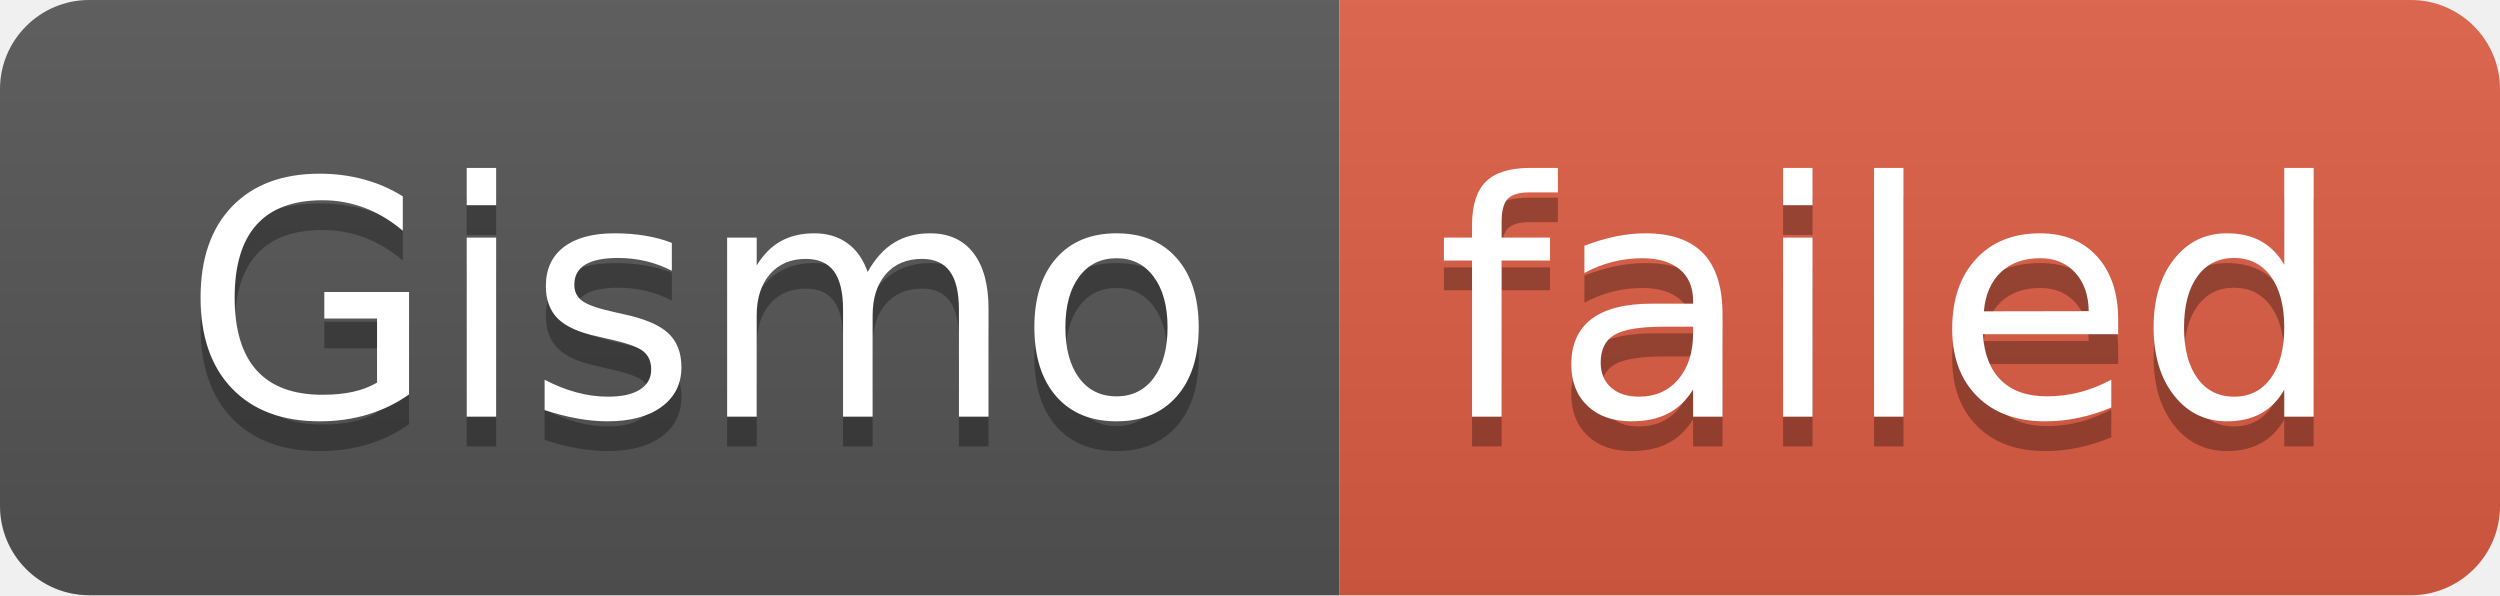
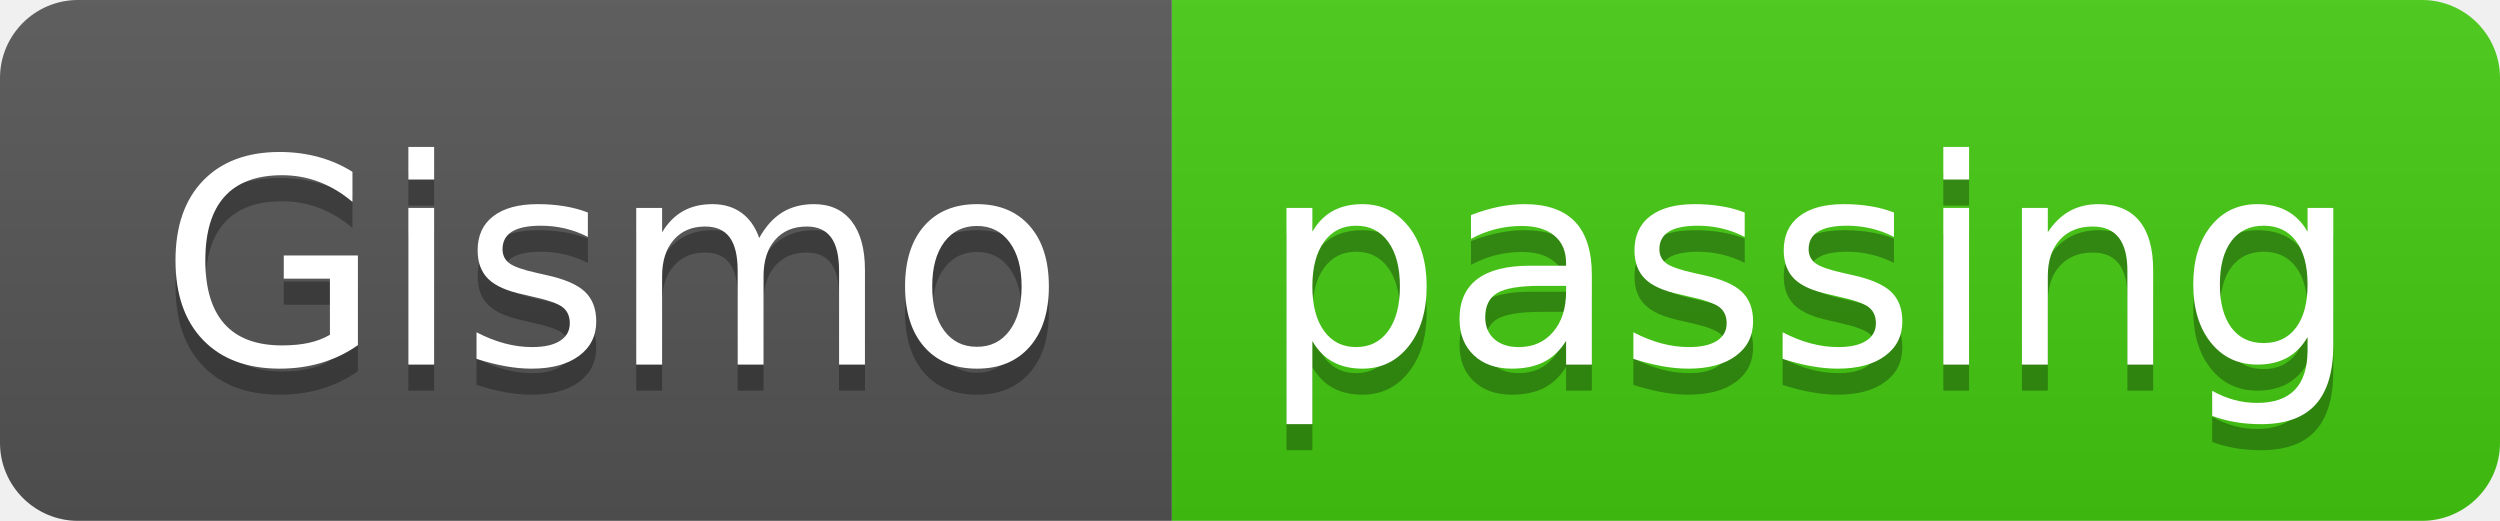
- <svg xmlns="http://www.w3.org/2000/svg" width="84" height="20" role="img" aria-label="Gismo: failed">
+ <svg xmlns="http://www.w3.org/2000/svg" width="96" height="20" role="img" aria-label="Gismo: passing">
  <linearGradient id="s" x2="0" y2="100%">
    <stop offset="0" stop-color="#bbb" stop-opacity=".1" />
    <stop offset="1" stop-opacity=".1" />
  </linearGradient>
  <clipPath id="r">
-     <rect width="84" height="20" rx="3" fill="#fff" />
+     <rect width="96" height="20" rx="3" fill="#fff" />
  </clipPath>
  <g clip-path="url(#r)">
    <rect width="45" height="20" fill="#555" />
-     <rect x="45" width="39" height="20" fill="#e05d44" />
-     <rect width="84" height="20" fill="url(#s)" />
+     <rect x="45" width="51" height="20" fill="#4c1" />
+     <rect width="96" height="20" fill="url(#s)" />
  </g>
  <g fill="#fff" text-anchor="middle" font-family="Verdana,Geneva,DejaVu Sans,sans-serif" text-rendering="geometricPrecision" font-size="110">
    <text aria-hidden="true" x="235" y="150" fill="#010101" fill-opacity=".3" transform="scale(.1)" textLength="350">Gismo</text>
    <text x="235" y="140" transform="scale(.1)" fill="#fff" textLength="350">Gismo</text>
-     <text aria-hidden="true" x="635" y="150" fill="#010101" fill-opacity=".3" transform="scale(.1)" textLength="290">failed</text>
-     <text x="635" y="140" transform="scale(.1)" fill="#fff" textLength="290">failed</text>
+     <text aria-hidden="true" x="695" y="150" fill="#010101" fill-opacity=".3" transform="scale(.1)" textLength="410">passing</text>
+     <text x="695" y="140" transform="scale(.1)" fill="#fff" textLength="410">passing</text>
  </g>
</svg>
